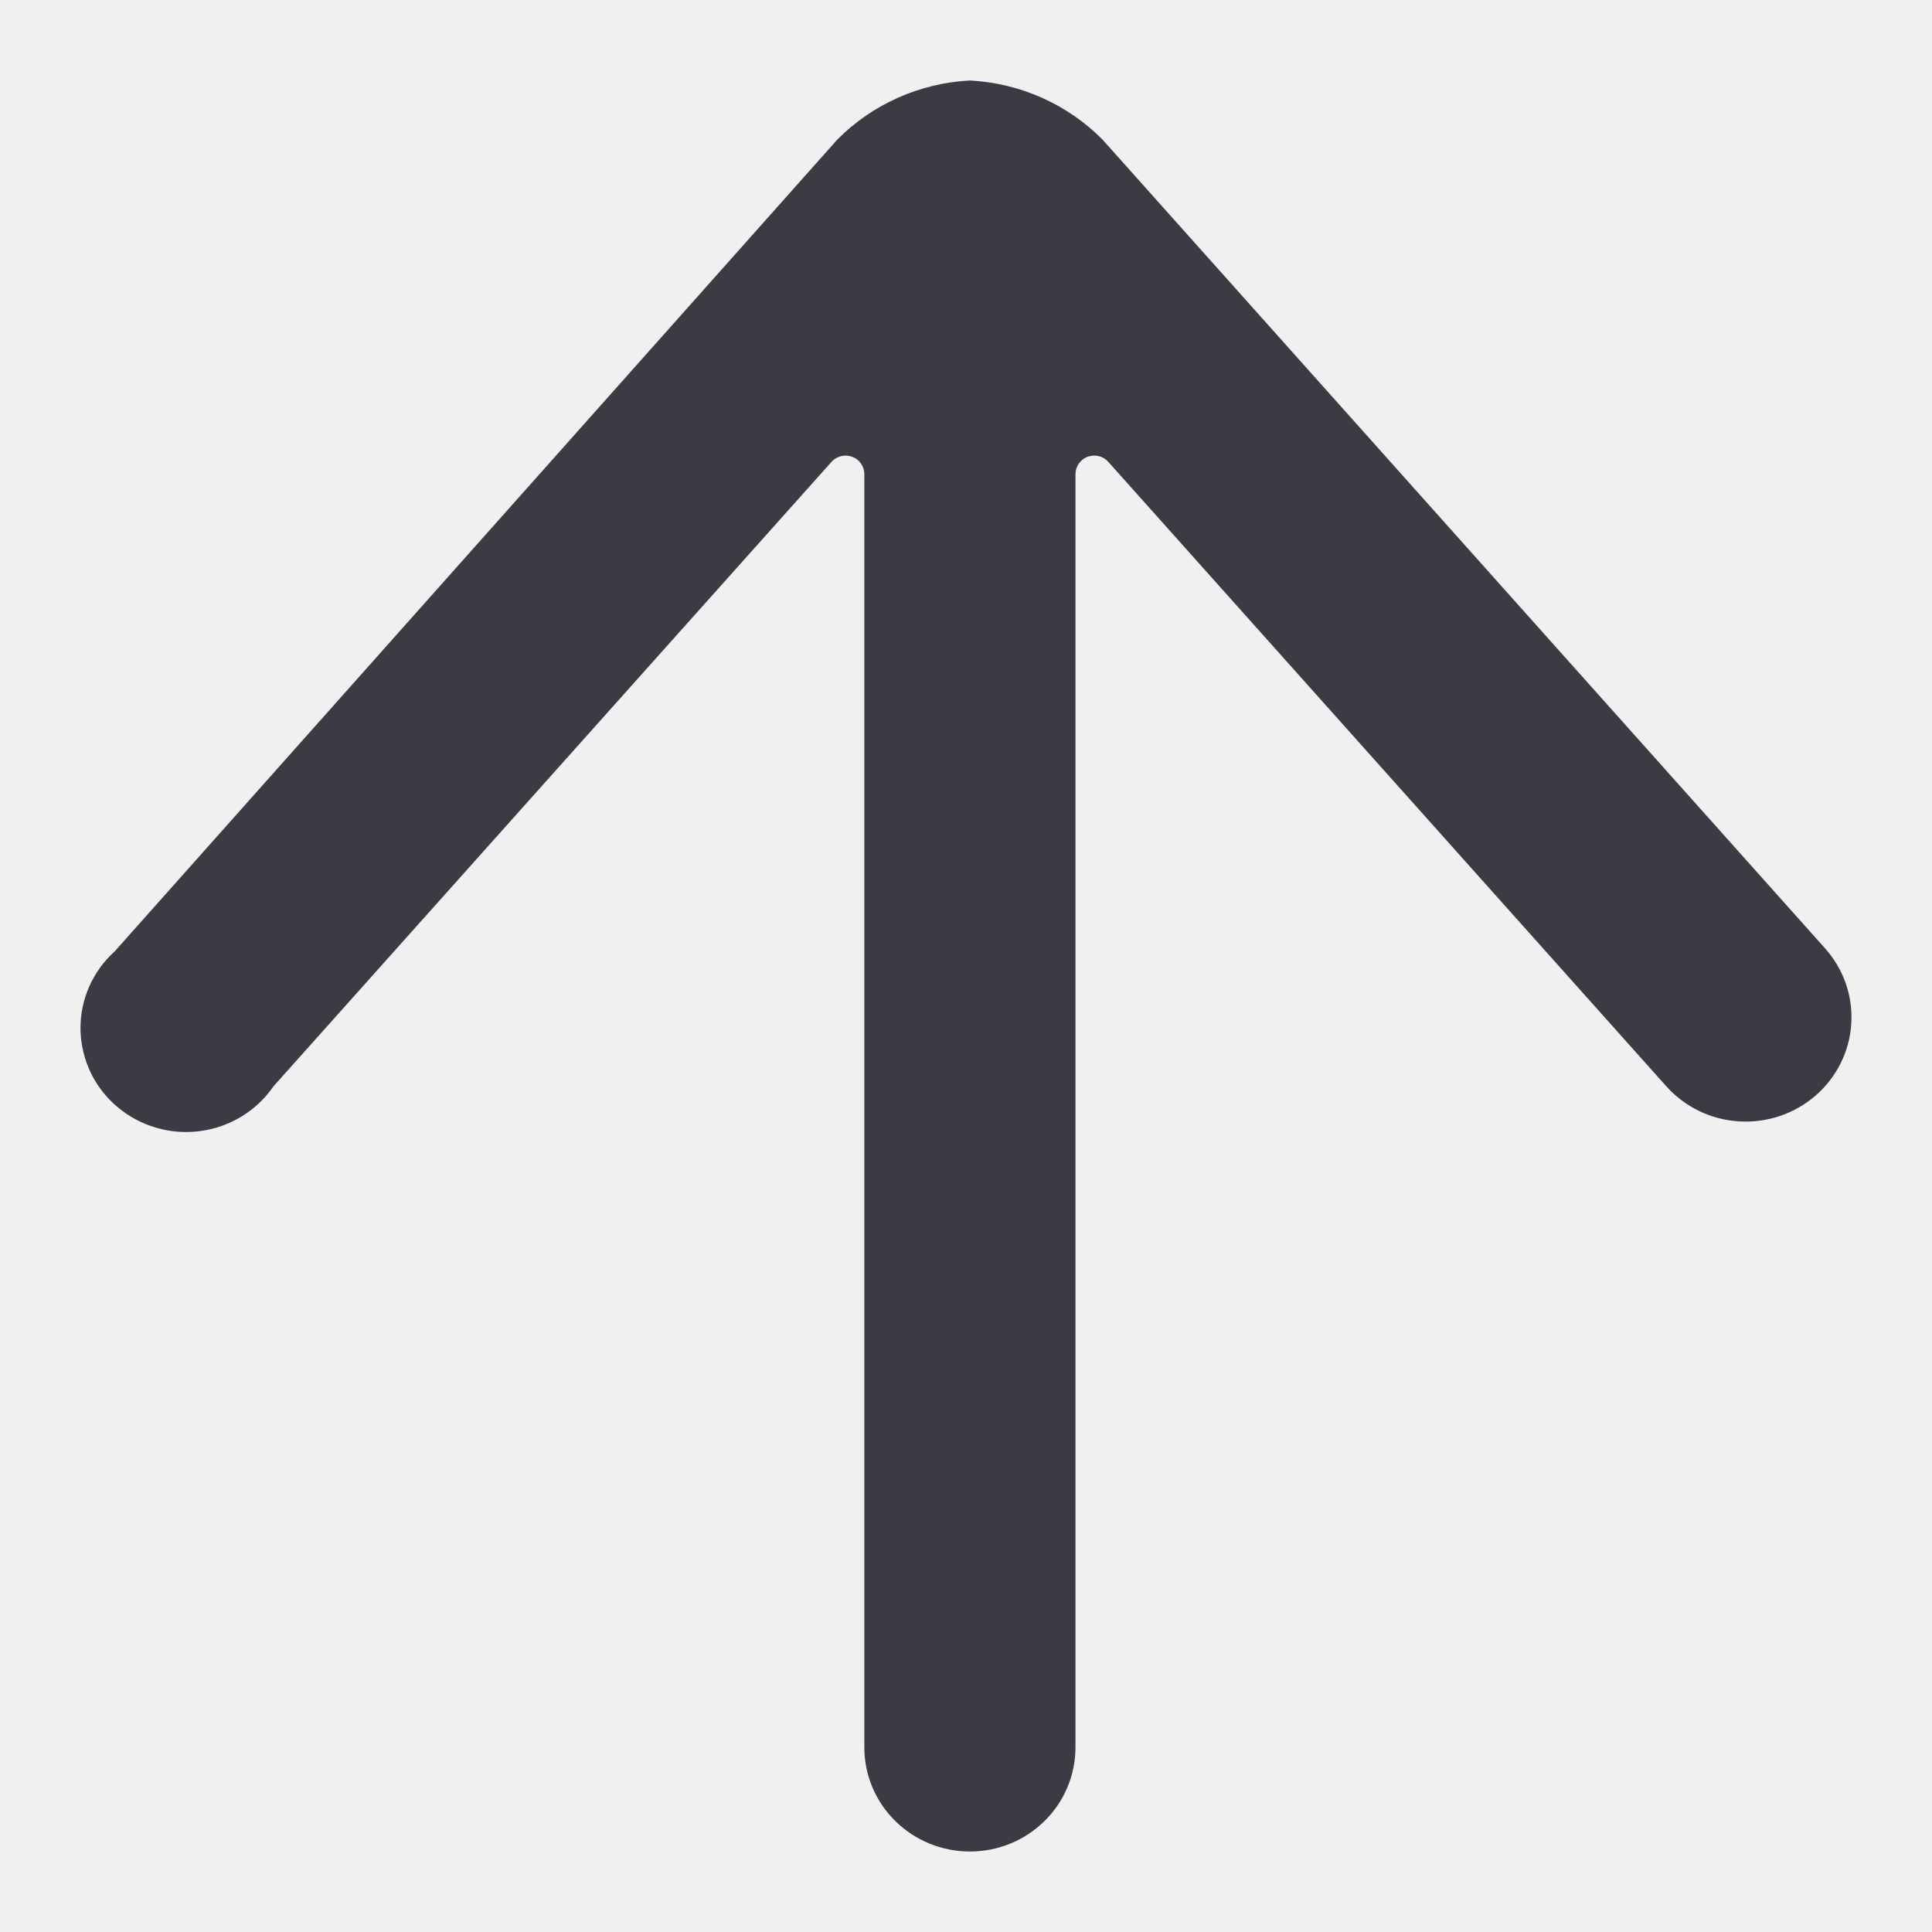
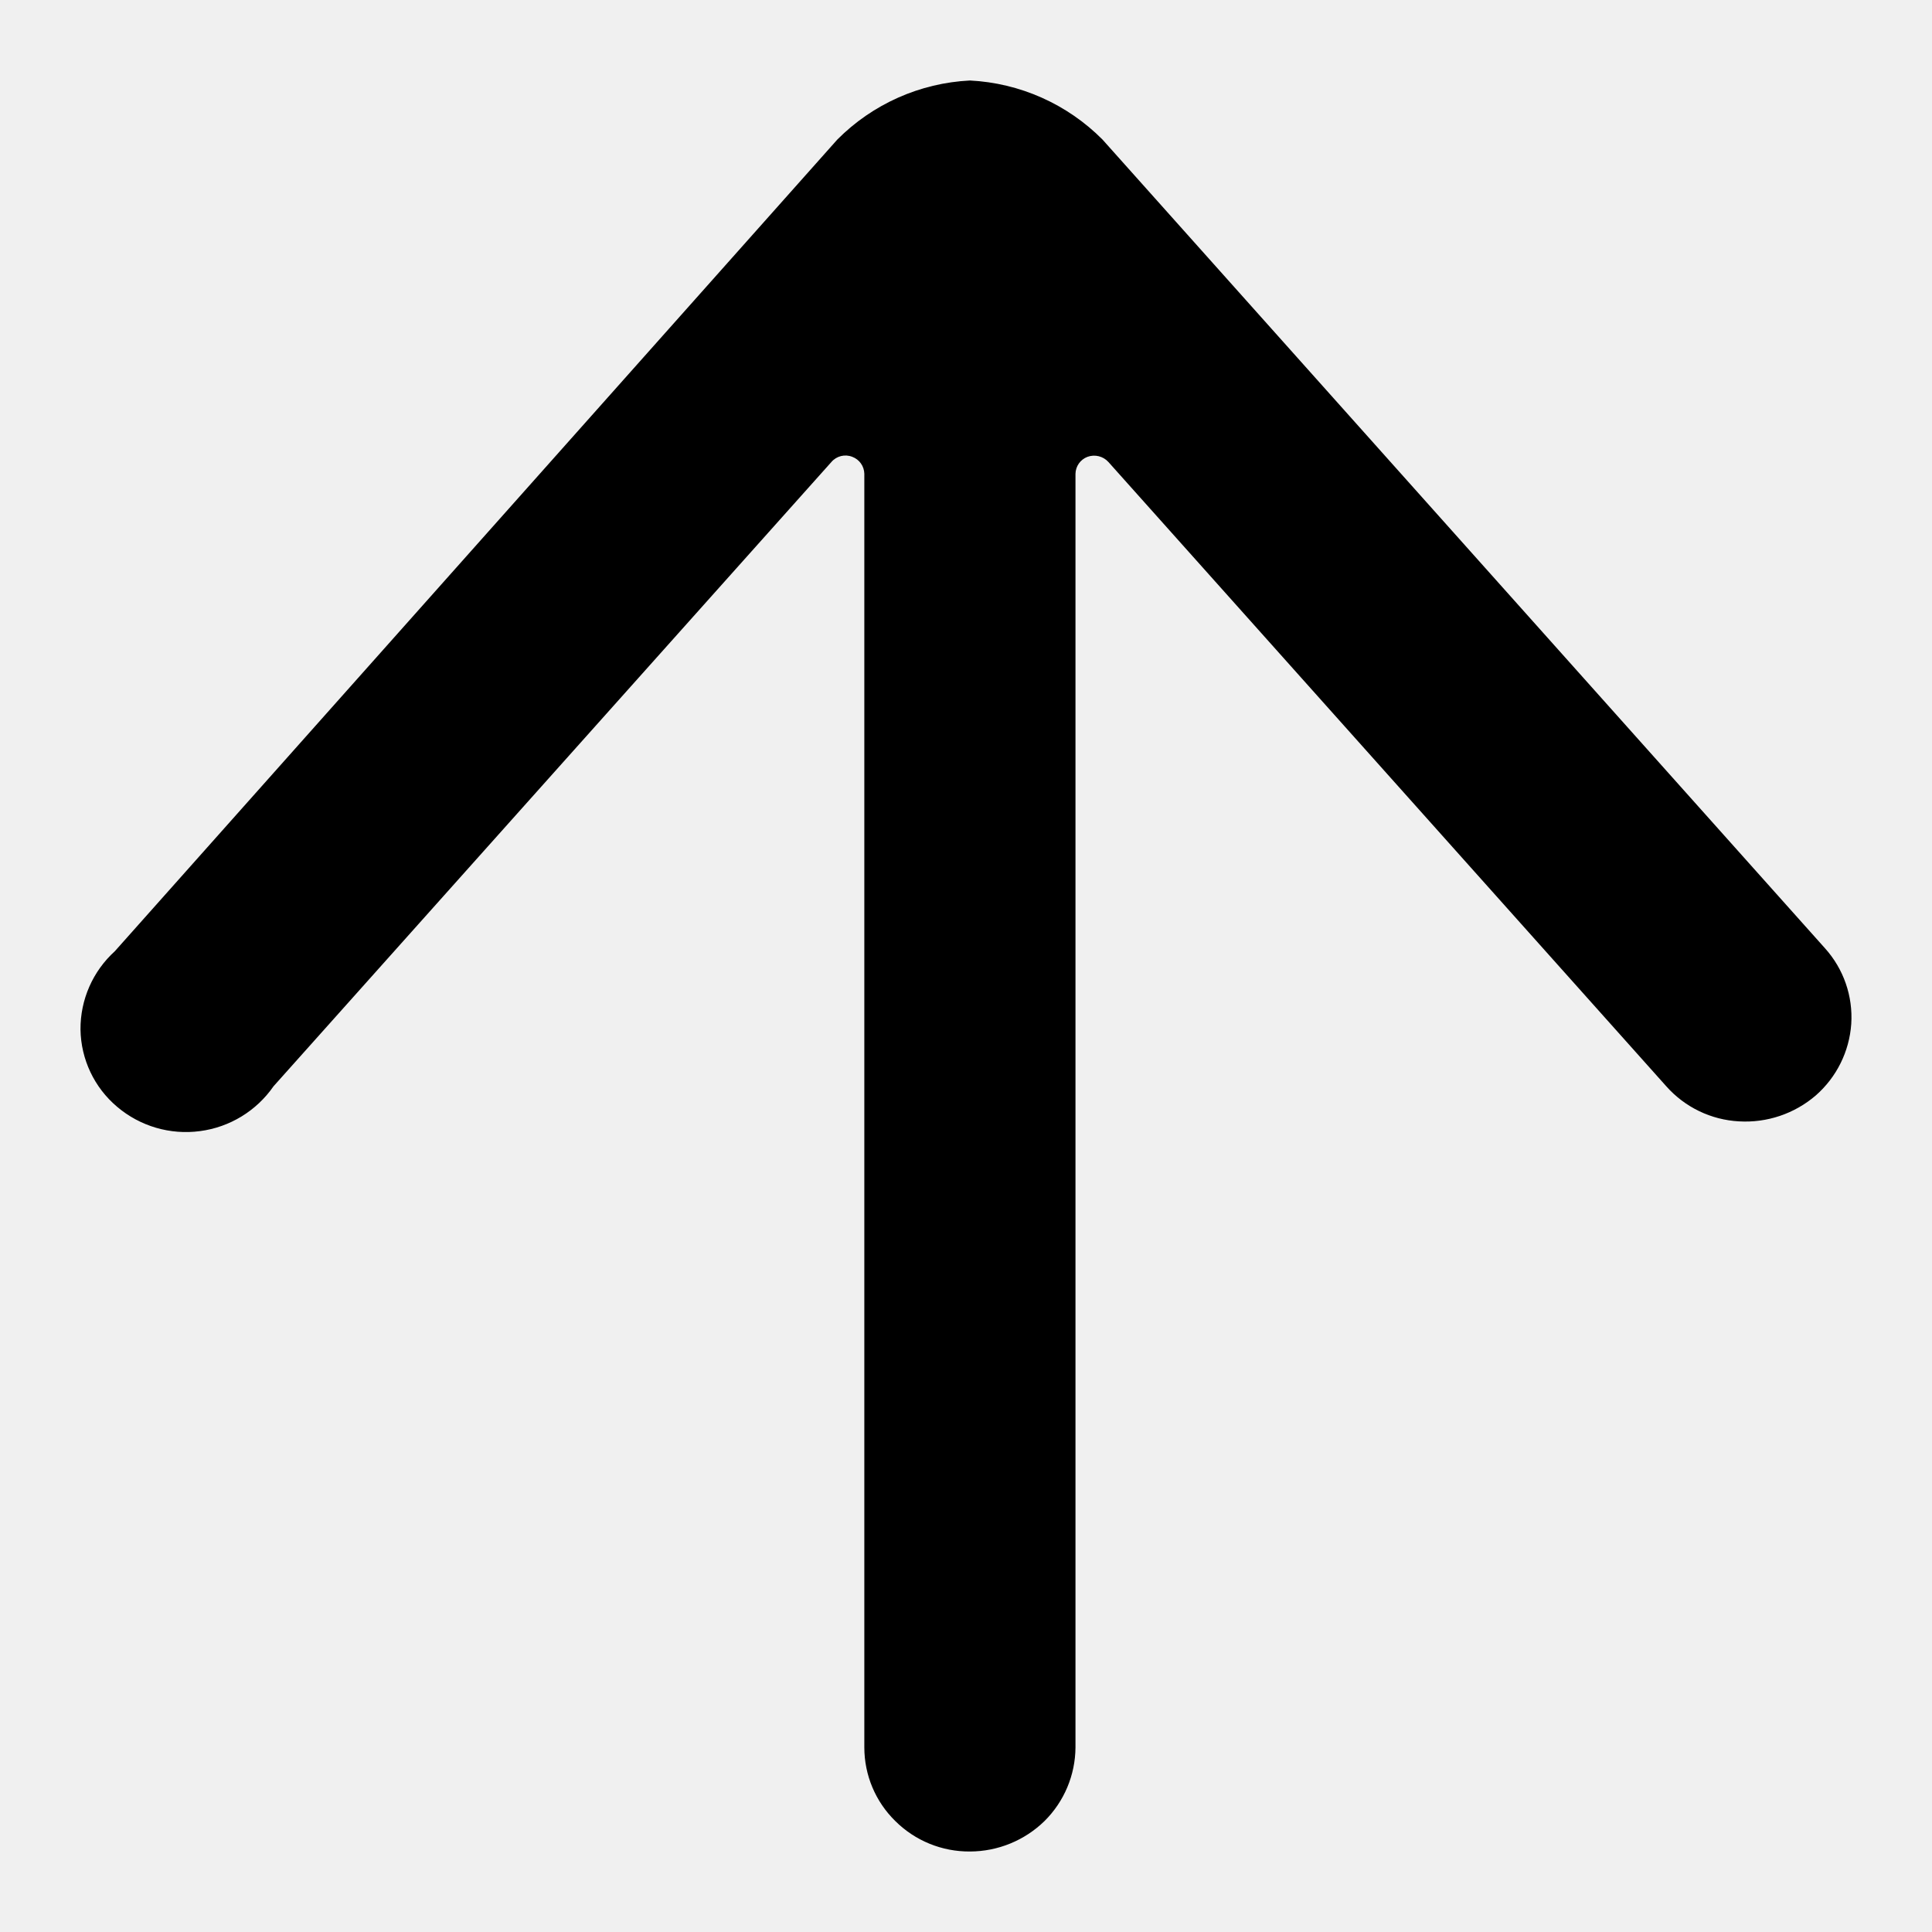
- <svg xmlns="http://www.w3.org/2000/svg" width="24" height="24" viewBox="0 0 24 24" fill="none">
-   <g clip-path="url(#clip0_4555_433)">
-     <path d="M22.671 11.78L13.695 1.733C13.259 1.294 12.671 1.032 12.049 1C11.426 1.032 10.838 1.294 10.402 1.733L1.426 11.817C1.289 11.94 1.181 12.09 1.107 12.258C1.034 12.425 0.997 12.606 1 12.789C1.003 12.971 1.045 13.151 1.123 13.317C1.201 13.482 1.314 13.629 1.455 13.748C1.595 13.868 1.759 13.956 1.936 14.008C2.114 14.061 2.301 14.075 2.484 14.051C2.668 14.027 2.844 13.965 3.002 13.869C3.159 13.773 3.294 13.645 3.398 13.494L10.328 5.739C10.359 5.703 10.401 5.678 10.448 5.666C10.494 5.655 10.543 5.658 10.588 5.675C10.632 5.691 10.669 5.72 10.695 5.758C10.722 5.796 10.736 5.84 10.737 5.886V21.707C10.737 21.877 10.771 22.045 10.837 22.202C10.903 22.359 10.999 22.501 11.121 22.621C11.243 22.741 11.388 22.837 11.547 22.902C11.706 22.967 11.876 23 12.049 23C12.221 23 12.391 22.967 12.55 22.902C12.71 22.837 12.854 22.741 12.976 22.621C13.098 22.501 13.194 22.359 13.26 22.202C13.326 22.045 13.36 21.877 13.36 21.707V5.886C13.361 5.84 13.375 5.796 13.402 5.758C13.428 5.72 13.466 5.691 13.509 5.675C13.554 5.658 13.603 5.655 13.649 5.666C13.696 5.678 13.738 5.703 13.769 5.739L20.699 13.494C20.814 13.622 20.952 13.726 21.107 13.801C21.262 13.876 21.431 13.92 21.603 13.93C21.775 13.941 21.948 13.918 22.111 13.863C22.275 13.808 22.425 13.721 22.555 13.609C22.684 13.496 22.79 13.36 22.866 13.207C22.942 13.054 22.987 12.888 22.997 12.718C23.008 12.548 22.985 12.378 22.929 12.217C22.873 12.056 22.785 11.908 22.671 11.78Z" fill="#3C3B44" />
+ <svg xmlns="http://www.w3.org/2000/svg" width="24" height="24" fill="none" viewBox="0 0 24 24">
+   <g clip-path="url(#a)">
+     <path fill="currentColor" d="M22.671 11.78 13.695 1.733A2.5 2.5 0 0 0 12.049 1a2.5 2.5 0 0 0-1.647.733L1.426 11.817a1.3 1.3 0 0 0-.426.972 1.28 1.28 0 0 0 .455.96 1.32 1.32 0 0 0 1.03.302 1.32 1.32 0 0 0 .913-.557l6.93-7.755a.23.23 0 0 1 .26-.064.23.23 0 0 1 .149.21v15.823a1.28 1.28 0 0 0 .384.913 1.3 1.3 0 0 0 .928.379 1.33 1.33 0 0 0 .927-.379 1.3 1.3 0 0 0 .384-.913V5.886a.23.23 0 0 1 .149-.211.24.24 0 0 1 .26.064l6.93 7.755a1.3 1.3 0 0 0 .904.436 1.34 1.34 0 0 0 .952-.321 1.3 1.3 0 0 0 .442-.89 1.28 1.28 0 0 0-.326-.939" />
  </g>
  <defs>
-     <clipPath id="clip0_4555_433">
-       <rect width="24" height="24" fill="white" />
+     <clipPath id="a">
+       <path fill="currentColor" d="M0 0h24v24H0z" />
    </clipPath>
  </defs>
</svg>
